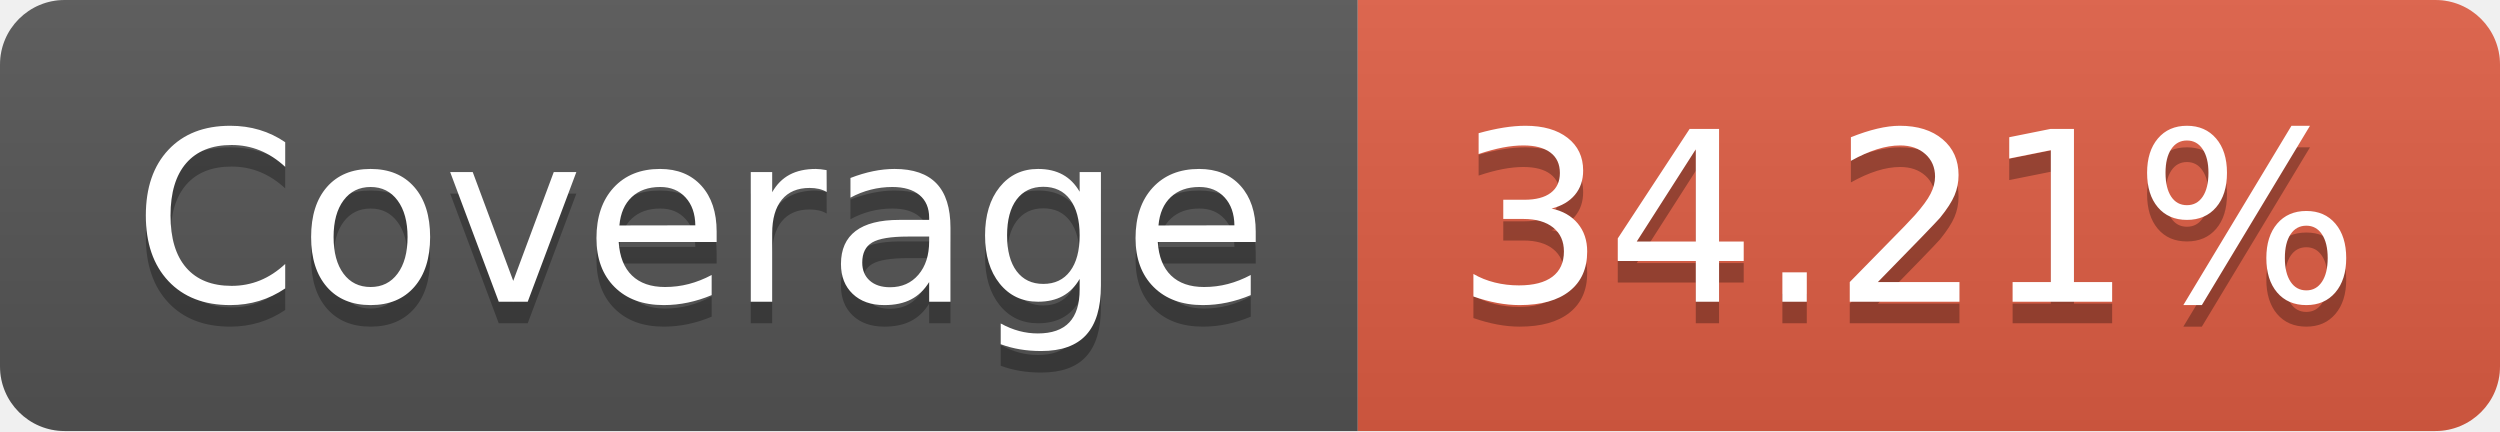
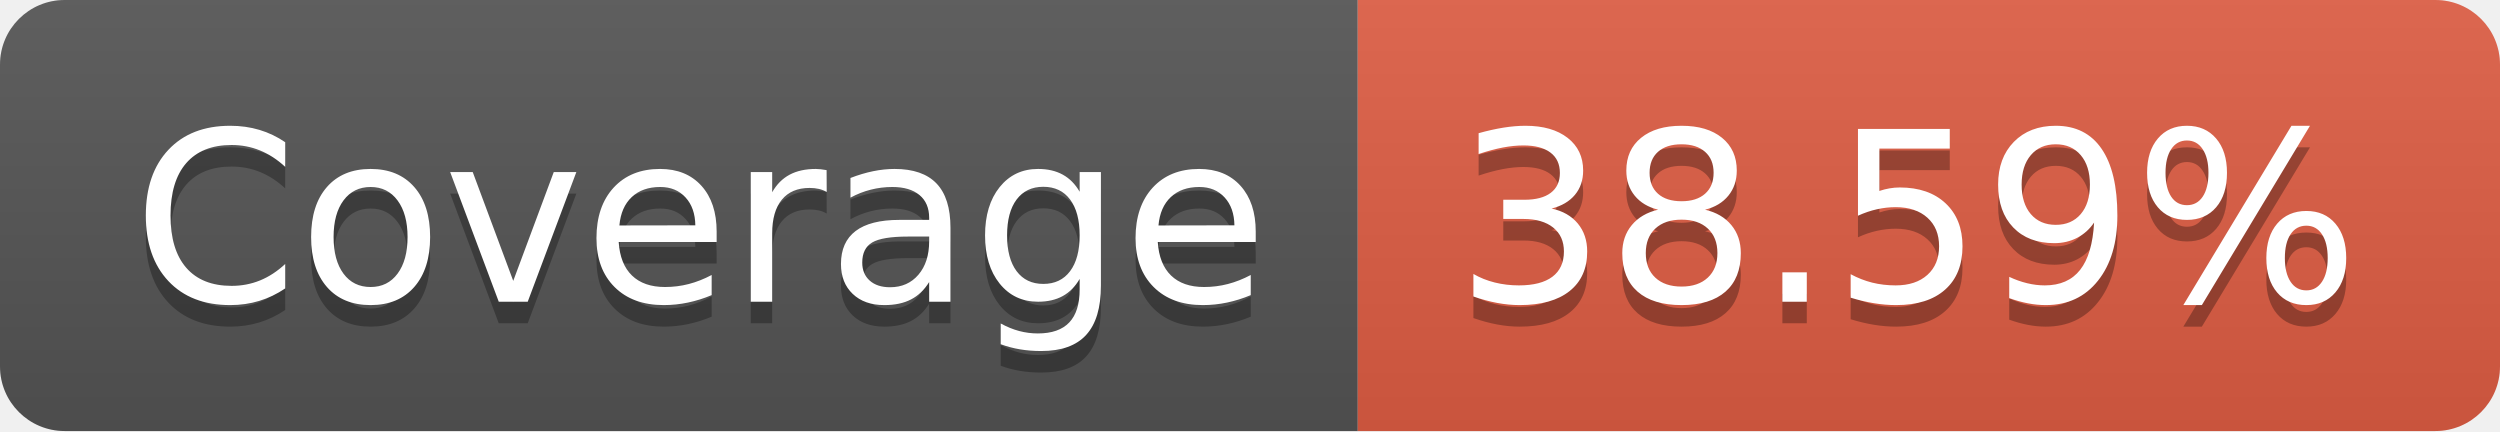
- <svg xmlns="http://www.w3.org/2000/svg" width="116" height="20" role="img" aria-label="Coverage: 34.21%">
+ <svg xmlns="http://www.w3.org/2000/svg" width="116" height="20" role="img" aria-label="Coverage: 38.59%">
  <linearGradient id="s" x2="0" y2="100%">
    <stop offset="0" stop-color="#bbb" stop-opacity=".1" />
    <stop offset="1" stop-opacity=".1" />
  </linearGradient>
  <clipPath id="r">
    <rect width="116" height="20" rx="3" fill="#fff" />
  </clipPath>
  <g clip-path="url(#r)">
    <rect width="63" height="20" fill="#555" />
    <rect x="63" width="53" height="20" fill="#e05d44" />
    <rect width="116" height="20" fill="url(#s)" />
  </g>
  <g fill="#fff" text-anchor="middle" font-family="Verdana,Geneva,DejaVu Sans,sans-serif" text-rendering="geometricPrecision" font-size="110">
    <text aria-hidden="true" x="325" y="150" fill="#010101" fill-opacity=".3" transform="scale(.1)" textLength="530">Coverage</text>
    <text x="325" y="140" transform="scale(.1)" fill="#fff" textLength="530">Coverage</text>
-     <text aria-hidden="true" x="885" y="150" fill="#010101" fill-opacity=".3" transform="scale(.1)" textLength="430">34.21%</text>
-     <text x="885" y="140" transform="scale(.1)" fill="#fff" textLength="430">34.21%</text>
+     <text aria-hidden="true" x="885" y="150" fill="#010101" fill-opacity=".3" transform="scale(.1)" textLength="430">38.59%</text>
+     <text x="885" y="140" transform="scale(.1)" fill="#fff" textLength="430">38.59%</text>
  </g>
</svg>
